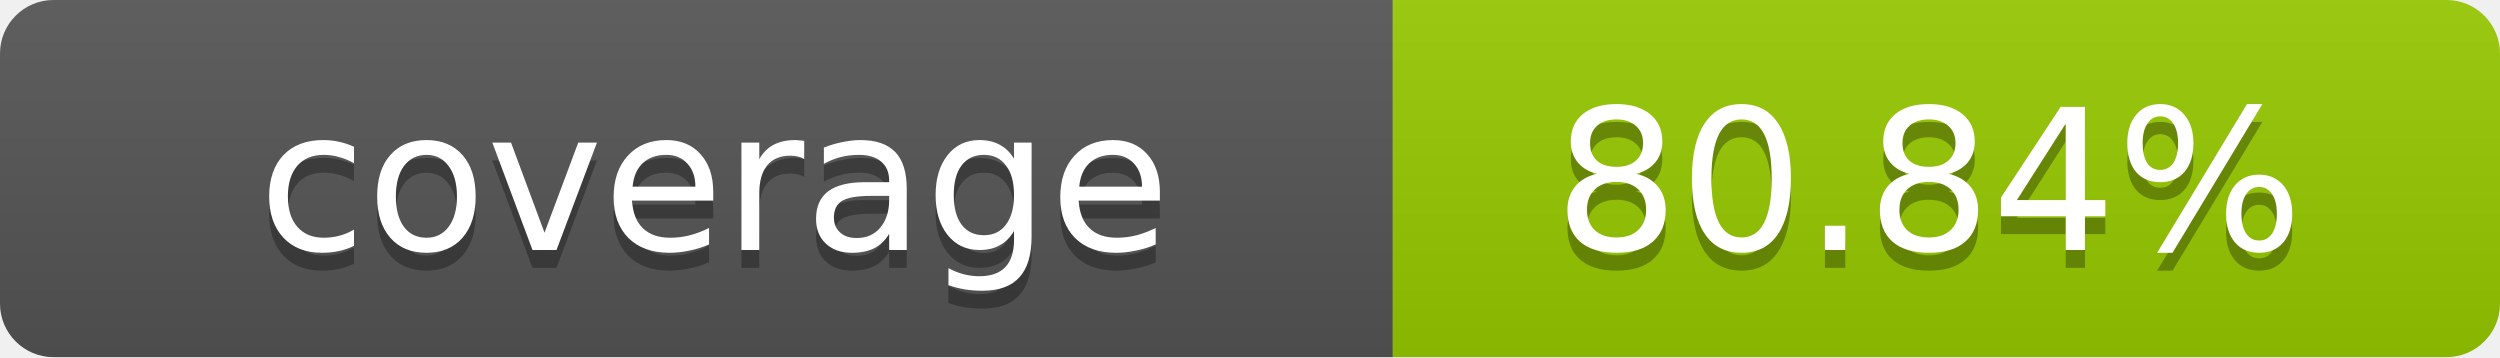
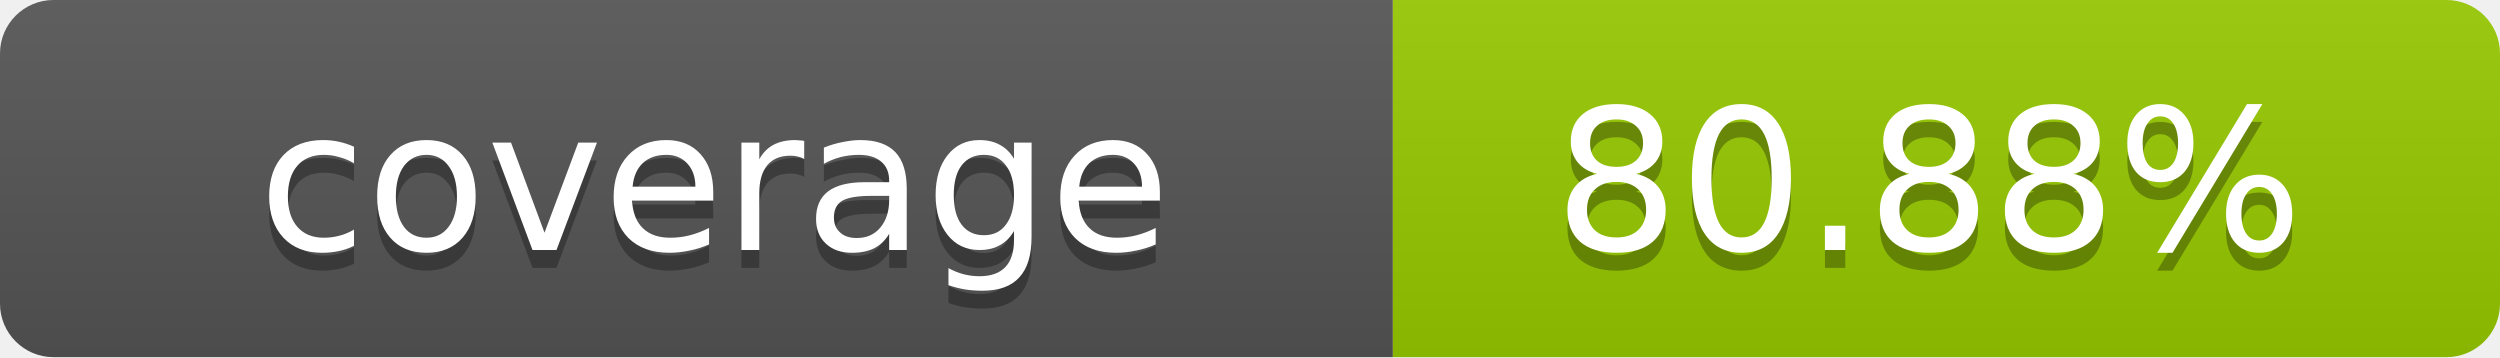
- <svg xmlns="http://www.w3.org/2000/svg" width="140" height="20" role="img" aria-label="coverage: 80.84%">
+ <svg xmlns="http://www.w3.org/2000/svg" width="140" height="20" role="img" aria-label="coverage: 80.88%">
  <linearGradient id="s" x2="0" y2="100%">
    <stop offset="0" stop-color="#bbb" stop-opacity=".1" />
    <stop offset="1" stop-opacity=".1" />
  </linearGradient>
  <clipPath id="r">
    <rect width="140" height="20" rx="3" fill="#fff" />
  </clipPath>
  <g clip-path="url(#r)">
    <rect width="78" height="20" fill="#555" />
    <rect x="78" width="62" height="20" fill="#97CA00" />
    <rect width="140" height="20" fill="url(#s)" />
  </g>
  <g fill="#fff" text-anchor="middle" font-family="Verdana,Geneva,DejaVu Sans,sans-serif" text-rendering="geometricPrecision" font-size="11">
    <text x="40" y="15" fill="#010101" fill-opacity=".3">coverage</text>
    <text x="40" y="14">coverage</text>
-     <text x="108" y="15" fill="#010101" fill-opacity=".3">80.84%</text>
-     <text x="108" y="14">80.84%</text>
+     <text x="108" y="15" fill="#010101" fill-opacity=".3">80.88%</text>
+     <text x="108" y="14">80.88%</text>
  </g>
</svg>
